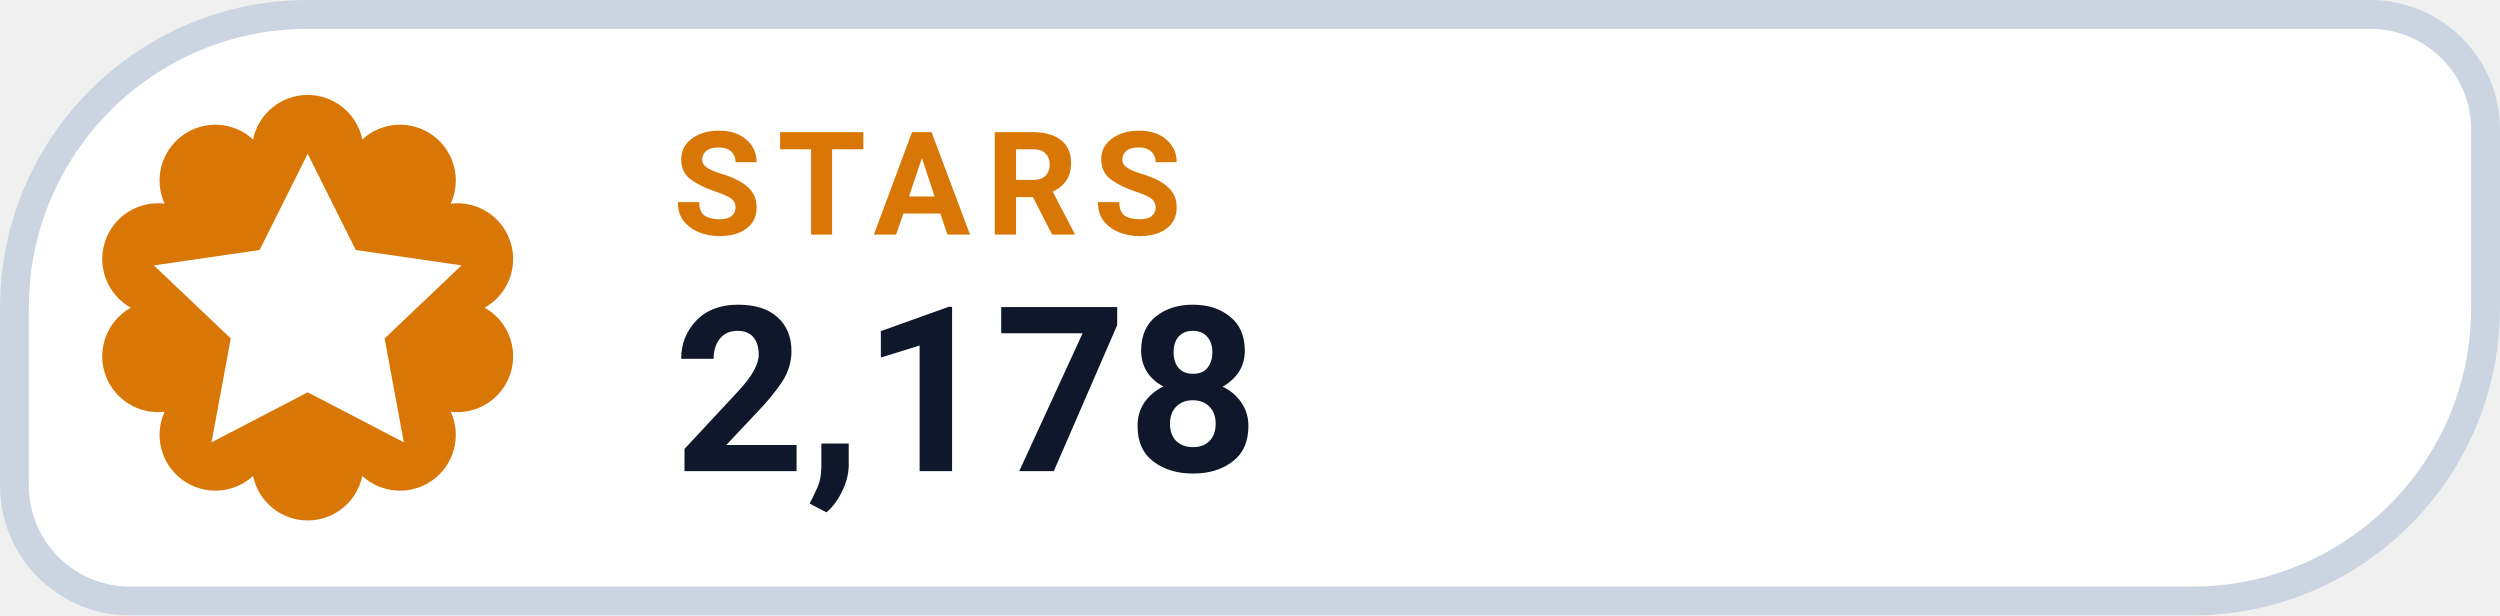
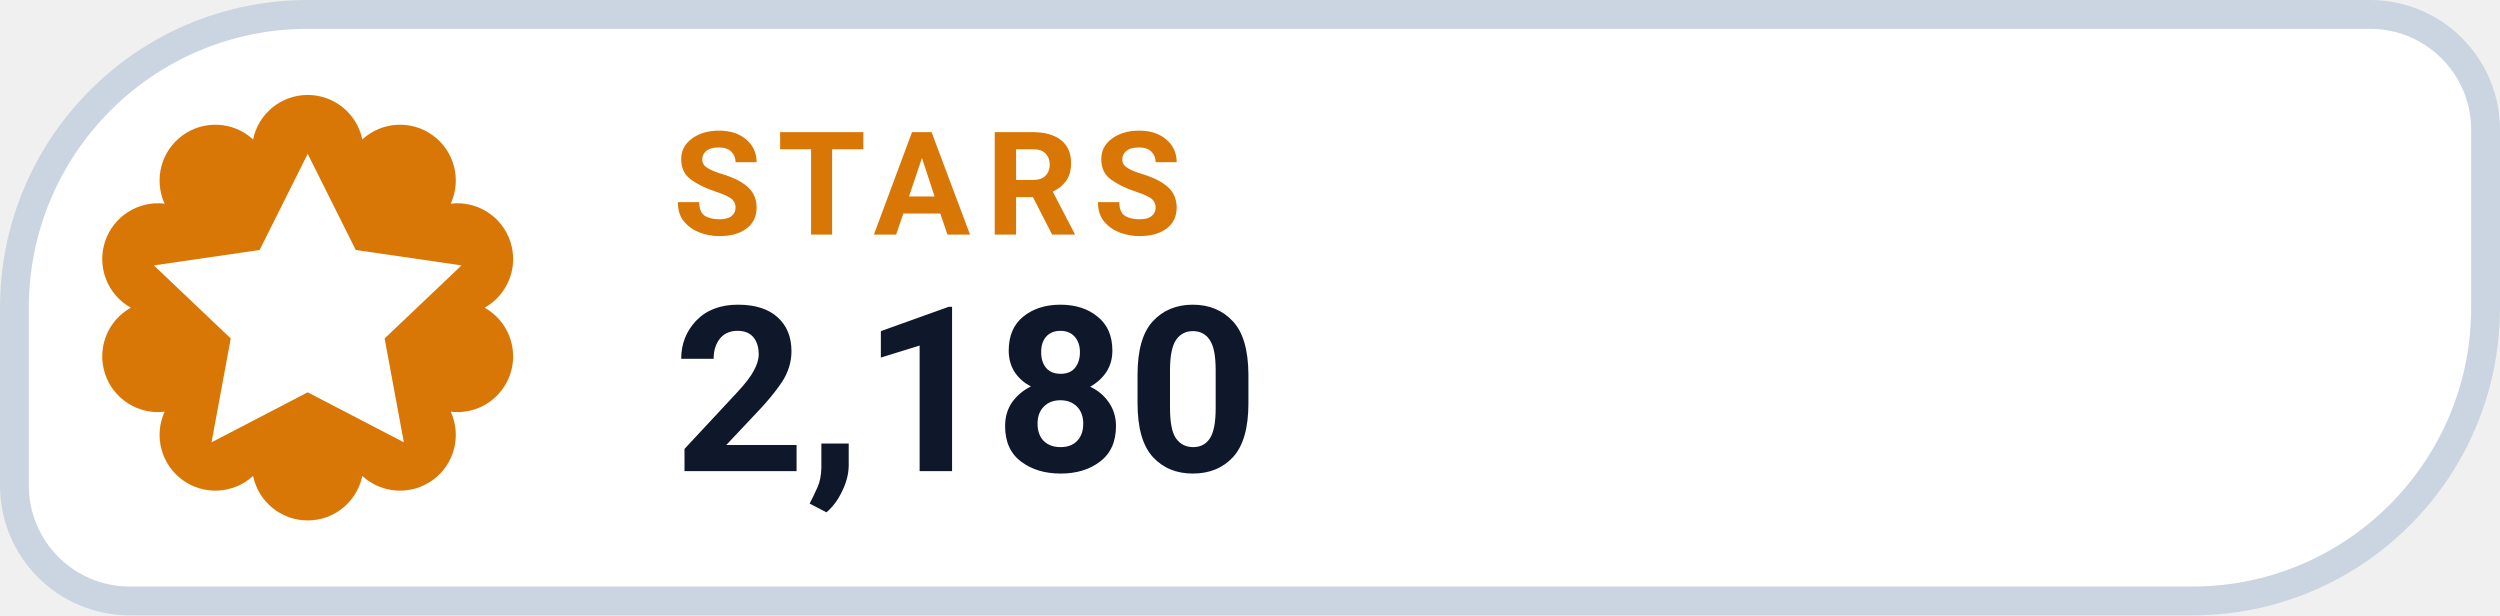
- <svg xmlns="http://www.w3.org/2000/svg" width="130" height="32" viewBox="0 0 130 32" role="img" aria-label="STARS 2,178">
+ <svg xmlns="http://www.w3.org/2000/svg" width="130" height="32" viewBox="0 0 130 32" role="img" aria-label="STARS 2,180">
  <path d="M 16.00 0.75 H 123.25 A 6.00 6.00 0 0 1 129.25 6.75 V 16.00 A 15.25 15.25 0 0 1 114.00 31.25 H 6.75 A 6.00 6.00 0 0 1 0.75 25.25 V 16.00 A 15.25 15.25 0 0 1 16.00 0.75 Z" fill="#FFFFFF" stroke="#CBD5E1" stroke-width="1.5" />
  <path d="M 13.16 7.25 A 2.90 2.90 0 0 1 18.84 7.25 A 2.90 2.90 0 0 1 23.44 10.59 A 2.90 2.90 0 0 1 25.20 16.00 A 2.90 2.90 0 0 1 23.44 21.41 A 2.90 2.90 0 0 1 18.84 24.75 A 2.90 2.90 0 0 1 13.16 24.75 A 2.90 2.90 0 0 1 8.56 21.41 A 2.90 2.90 0 0 1 6.80 16.00 A 2.90 2.90 0 0 1 8.56 10.59 A 2.90 2.90 0 0 1 13.16 7.25 Z" fill="#D97706" />
  <g transform="translate(16 16)" style="color:#FFFFFF;">
    <path d="M0 -8 l2.5 5 5.5 .8 -4 3.8 1 5.4 -5 -2.6 -5 2.6 1 -5.4 -4 -3.8 5.5 -.8 Z" fill="currentColor" />
  </g>
  <text x="35" y="12.2" fill="#D97706" font-family="-apple-system,BlinkMacSystemFont,'Segoe UI',Roboto,Helvetica,Arial,sans-serif" font-size="7.5" font-weight="700" letter-spacing=".8">STARS</text>
-   <text x="35" y="24.5" fill="#0F172A" font-family="-apple-system,BlinkMacSystemFont,'Segoe UI',Roboto,Helvetica,Arial,sans-serif" font-size="12" font-weight="750">2,178</text>
+   <text x="35" y="24.5" fill="#0F172A" font-family="-apple-system,BlinkMacSystemFont,'Segoe UI',Roboto,Helvetica,Arial,sans-serif" font-size="12" font-weight="750">2,180</text>
</svg>
